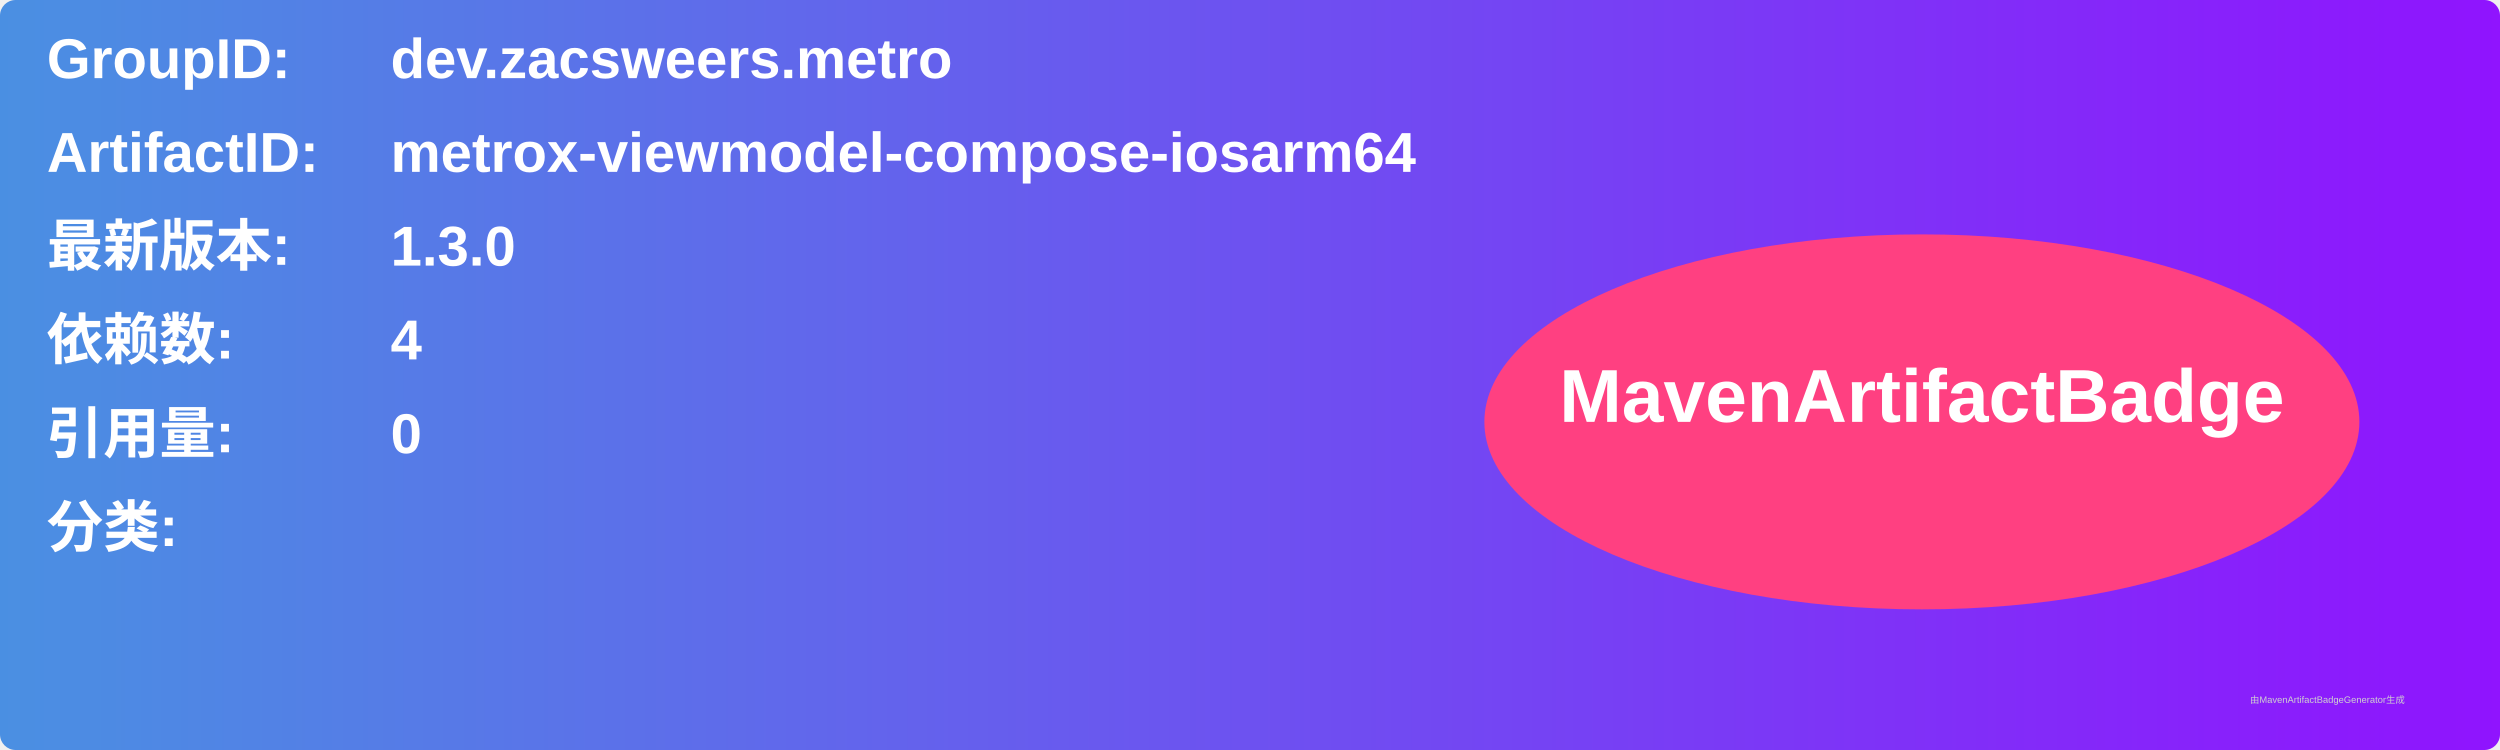
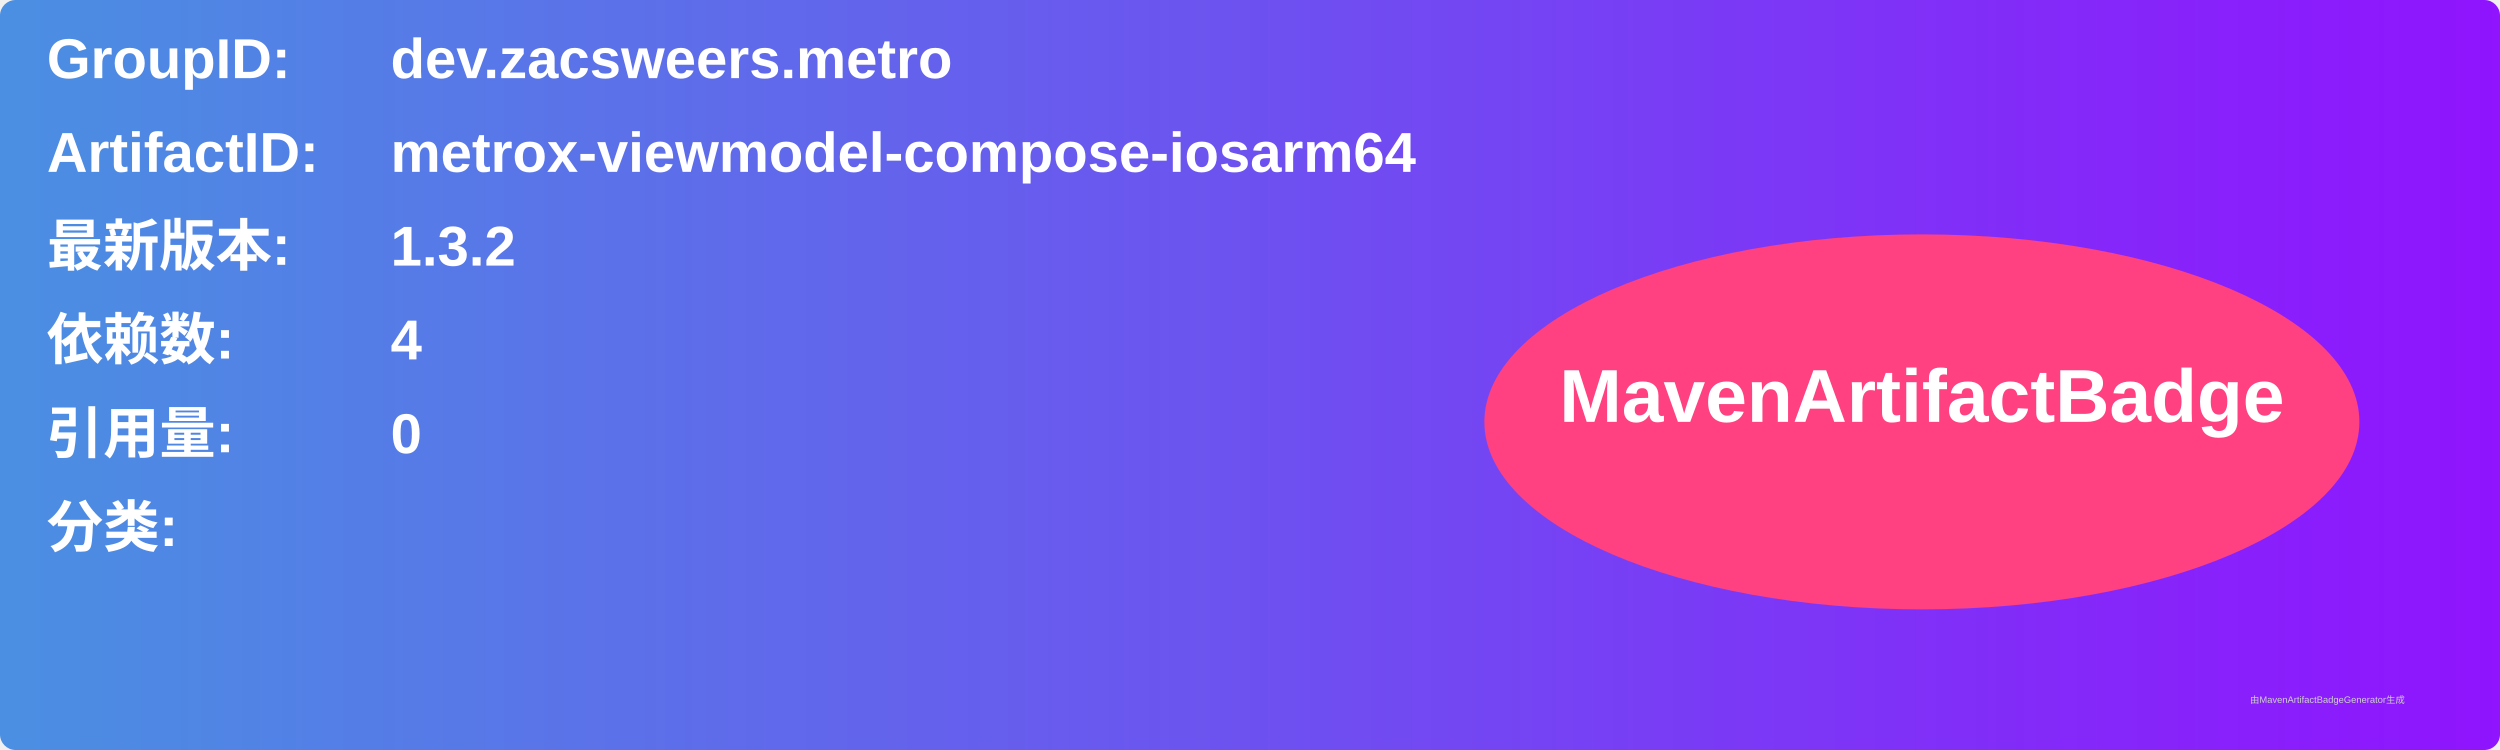
<svg xmlns="http://www.w3.org/2000/svg" width="800" height="240" viewBox="0 0 800 240">
  <linearGradient id="grad" x1="0%" y1="0%" x2="100%" y2="0%">
    <stop offset="0%" stop-color="#4a90e2" />
    <stop offset="100%" stop-color="#9013fe" />
  </linearGradient>
  <rect width="100%" height="100%" rx="5" ry="5" fill="url(#grad)" />
  <g transform="translate(15, 15)">
    <text x="0" y="10" font-family="Arial" font-size="18" fill="white" font-weight="bold" width="260">GroupID:</text>
    <text x="110" y="10" font-family="Arial" font-size="18" fill="white" font-weight="bold" width="460">dev.zacsweers.metro</text>
    <text x="0" y="40" font-family="Arial" font-size="18" fill="white" font-weight="bold" width="260">ArtifactID:</text>
    <text x="110" y="40" font-family="Arial" font-size="18" fill="white" font-weight="bold" width="460">metrox-viewmodel-compose-iosarm64</text>
    <text x="0" y="70" font-family="Arial" font-size="18" fill="white" font-weight="bold">最新版本:</text>
    <text x="110" y="70" font-family="Arial" font-size="18" fill="white" font-weight="bold">
-       <tspan font-weight="bold">1.3.0</tspan>
+       <tspan font-weight="bold">1.3.2</tspan>
    </text>
    <text x="0" y="100" font-family="Arial" font-size="18" fill="white" font-weight="bold">依赖数: </text>
    <text x="110" y="100" font-family="Arial" font-size="18" fill="white">
      <tspan font-weight="bold">4</tspan>
    </text>
    <text x="0" y="130" font-family="Arial" font-size="18" fill="white" font-weight="bold">引用量: </text>
    <text x="110" y="130" font-family="Arial" font-size="18" fill="white">
      <tspan font-weight="bold">0</tspan>
    </text>
    <text x="0" y="160" font-family="Arial" font-size="18" fill="white" font-weight="bold">分类:</text>
    <text x="10" y="190" font-family="Arial" font-size="10" fill="white">
      <tspan font-weight="bold" />
    </text>
    <ellipse cx="600" cy="120" rx="140" ry="60" fill="#ff4081" />
    <text x="600" y="120" text-anchor="middle" font-family="Arial" font-size="24" fill="white" font-weight="bold">MavenArtifactBadge</text>
  </g>
  <text x="720" y="225" font-family="Arial" font-size="3" fill="#d0d0d0">由MavenArtifactBadgeGenerator生成</text>
</svg>
